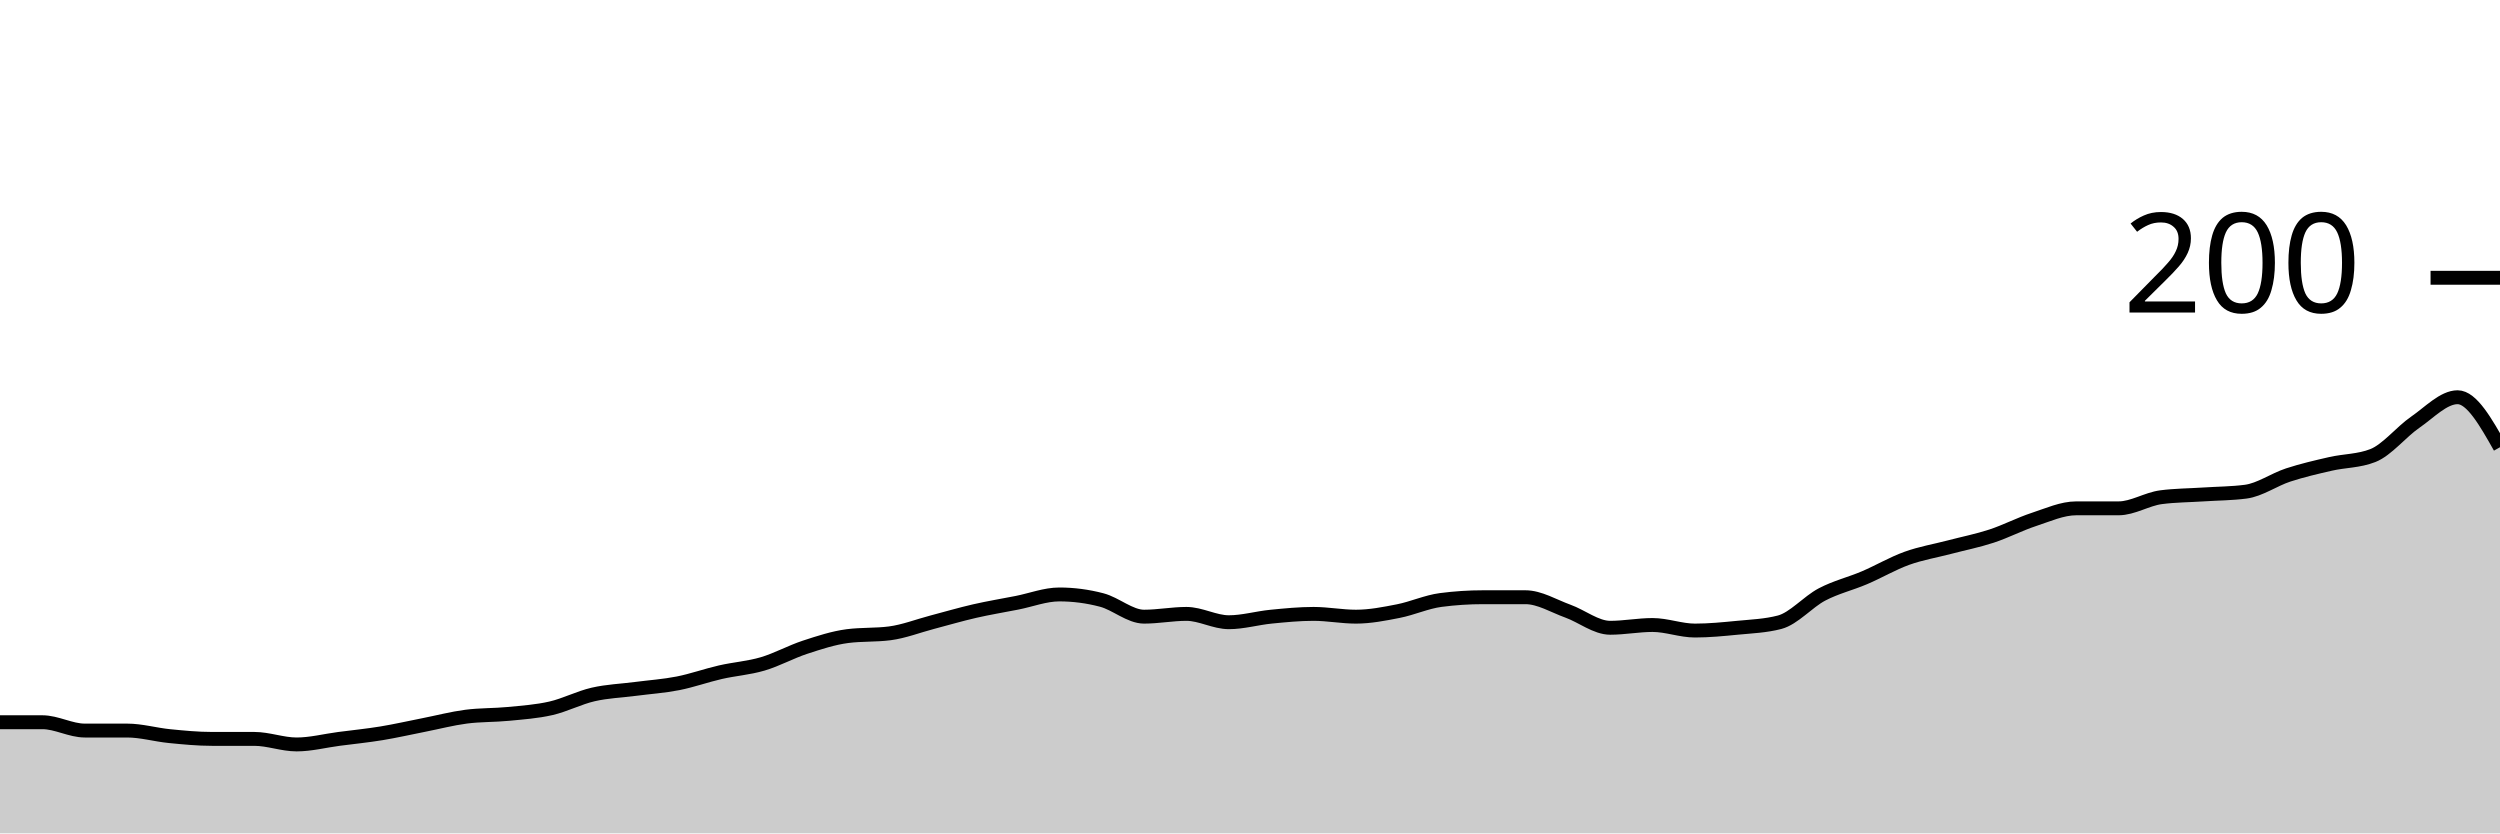
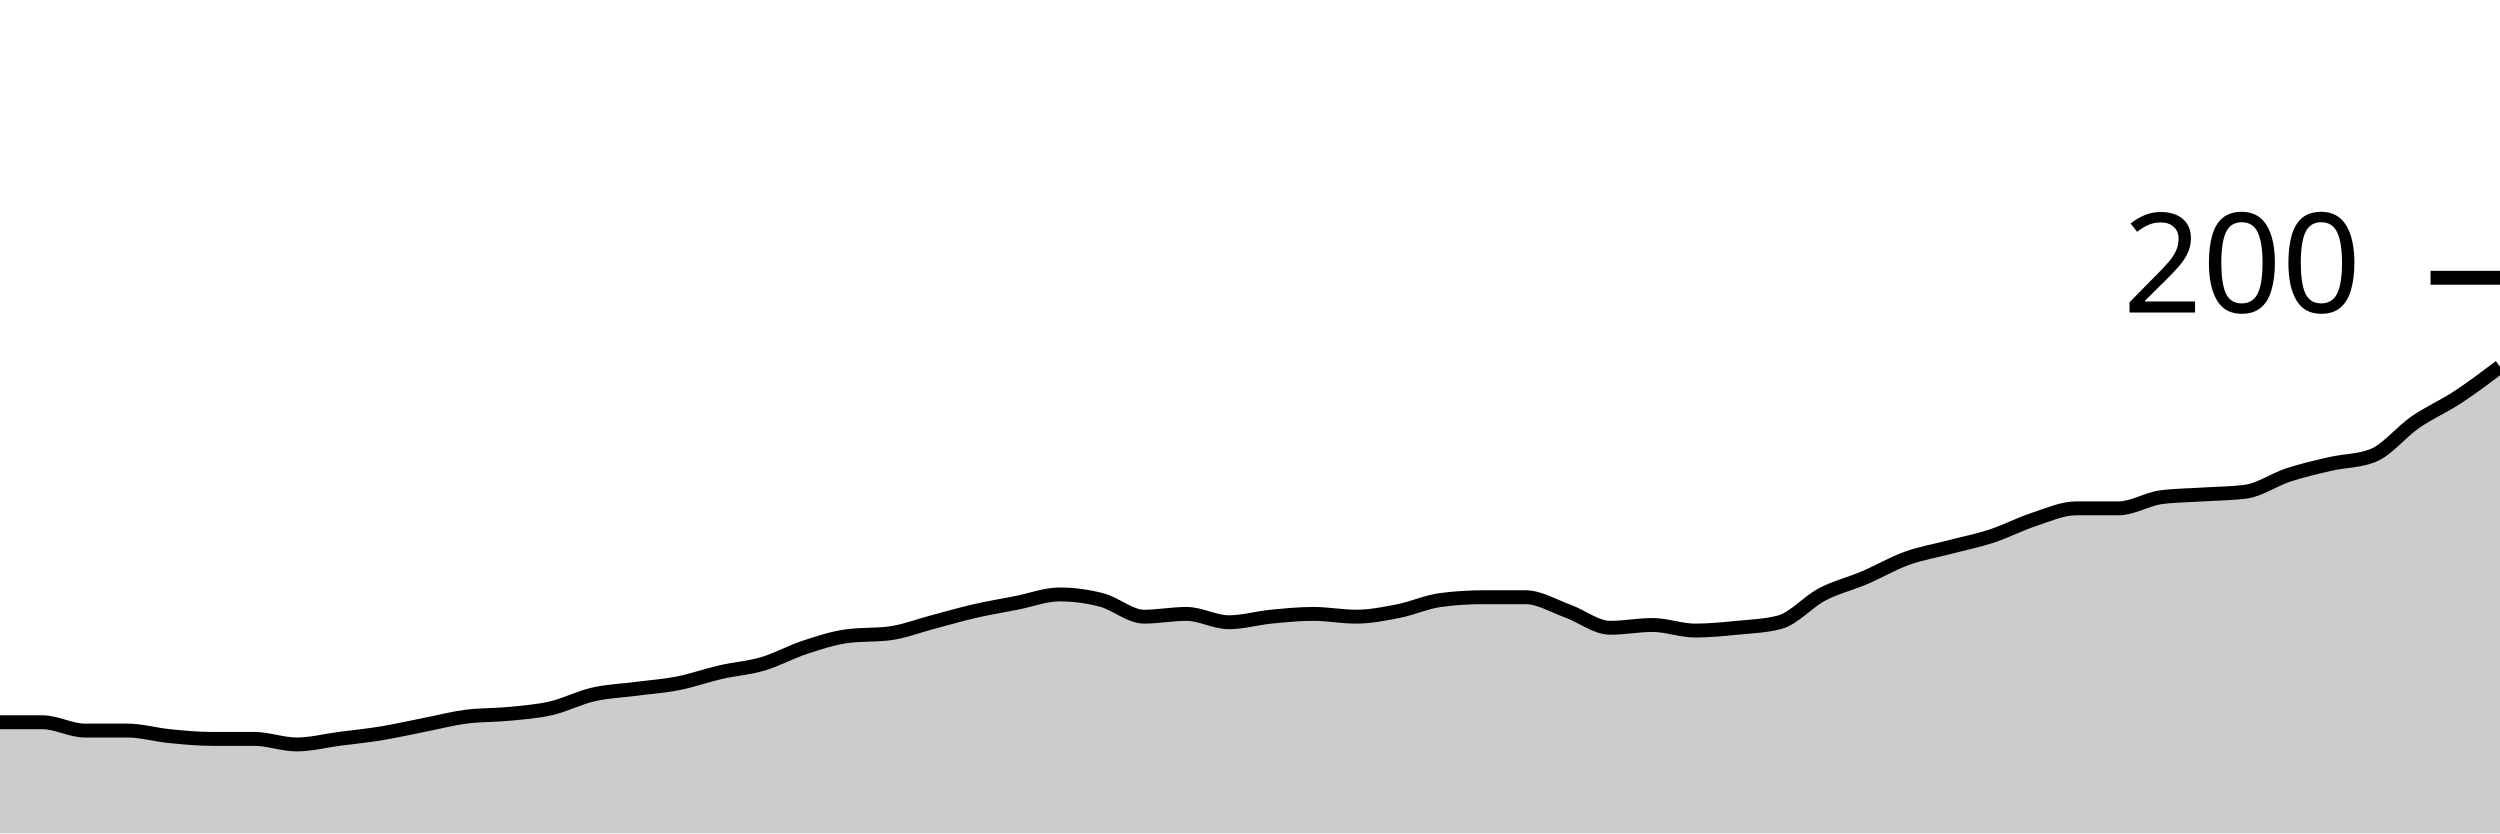
<svg xmlns="http://www.w3.org/2000/svg" viewBox="0 0 180 60">
  <g transform="translate(0,20)">
-     <path class="area" fill="rgba(0, 0, 0, 0.2)" d="M0,32C1.017,32,2.034,32,3.051,32C4.068,32,5.085,32.6,6.102,32.6C7.119,32.6,8.136,32.6,9.153,32.6C10.169,32.6,11.186,32.9,12.203,33C13.22,33.1,14.237,33.2,15.254,33.2C16.271,33.2,17.288,33.2,18.305,33.2C19.322,33.2,20.339,33.6,21.356,33.6C22.373,33.6,23.39,33.333,24.407,33.2C25.424,33.067,26.441,32.967,27.458,32.8C28.475,32.633,29.492,32.4,30.508,32.2C31.525,32,32.542,31.733,33.559,31.6C34.576,31.467,35.593,31.5,36.61,31.4C37.627,31.3,38.644,31.233,39.661,31C40.678,30.767,41.695,30.233,42.712,30C43.729,29.767,44.746,29.733,45.763,29.6C46.78,29.467,47.797,29.4,48.814,29.2C49.831,29,50.847,28.633,51.864,28.4C52.881,28.167,53.898,28.1,54.915,27.8C55.932,27.5,56.949,26.933,57.966,26.6C58.983,26.267,60,25.933,61.017,25.8C62.034,25.667,63.051,25.733,64.068,25.6C65.085,25.467,66.102,25.067,67.119,24.8C68.136,24.533,69.153,24.233,70.169,24C71.186,23.767,72.203,23.6,73.22,23.4C74.237,23.2,75.254,22.8,76.271,22.8C77.288,22.8,78.305,22.933,79.322,23.2C80.339,23.467,81.356,24.4,82.373,24.4C83.39,24.4,84.407,24.2,85.424,24.2C86.441,24.2,87.458,24.8,88.475,24.8C89.492,24.8,90.508,24.5,91.525,24.4C92.542,24.3,93.559,24.2,94.576,24.2C95.593,24.2,96.61,24.4,97.627,24.4C98.644,24.4,99.661,24.2,100.678,24C101.695,23.8,102.712,23.333,103.729,23.2C104.746,23.067,105.763,23,106.78,23C107.797,23,108.814,23,109.831,23C110.847,23,111.864,23.633,112.881,24C113.898,24.367,114.915,25.2,115.932,25.2C116.949,25.2,117.966,25,118.983,25C120,25,121.017,25.4,122.034,25.4C123.051,25.4,124.068,25.3,125.085,25.2C126.102,25.1,127.119,25.067,128.136,24.8C129.153,24.533,130.169,23.333,131.186,22.8C132.203,22.267,133.22,22.033,134.237,21.6C135.254,21.167,136.271,20.567,137.288,20.2C138.305,19.833,139.322,19.667,140.339,19.4C141.356,19.133,142.373,18.933,143.39,18.6C144.407,18.267,145.424,17.733,146.441,17.4C147.458,17.067,148.475,16.6,149.492,16.6C150.508,16.6,151.525,16.6,152.542,16.6C153.559,16.6,154.576,15.933,155.593,15.8C156.61,15.667,157.627,15.667,158.644,15.6C159.661,15.533,160.678,15.533,161.695,15.4C162.712,15.267,163.729,14.533,164.746,14.2C165.763,13.867,166.78,13.633,167.797,13.4C168.814,13.167,169.831,13.2,170.847,12.8C171.864,12.4,172.881,11.1,173.898,10.4C174.915,9.7,175.932,8.6,176.949,8.6C177.966,8.6,178.983,10.4,180,12.2L180,40C178.983,40,177.966,40,176.949,40C175.932,40,174.915,40,173.898,40C172.881,40,171.864,40,170.847,40C169.831,40,168.814,40,167.797,40C166.78,40,165.763,40,164.746,40C163.729,40,162.712,40,161.695,40C160.678,40,159.661,40,158.644,40C157.627,40,156.61,40,155.593,40C154.576,40,153.559,40,152.542,40C151.525,40,150.508,40,149.492,40C148.475,40,147.458,40,146.441,40C145.424,40,144.407,40,143.39,40C142.373,40,141.356,40,140.339,40C139.322,40,138.305,40,137.288,40C136.271,40,135.254,40,134.237,40C133.22,40,132.203,40,131.186,40C130.169,40,129.153,40,128.136,40C127.119,40,126.102,40,125.085,40C124.068,40,123.051,40,122.034,40C121.017,40,120,40,118.983,40C117.966,40,116.949,40,115.932,40C114.915,40,113.898,40,112.881,40C111.864,40,110.847,40,109.831,40C108.814,40,107.797,40,106.78,40C105.763,40,104.746,40,103.729,40C102.712,40,101.695,40,100.678,40C99.661,40,98.644,40,97.627,40C96.61,40,95.593,40,94.576,40C93.559,40,92.542,40,91.525,40C90.508,40,89.492,40,88.475,40C87.458,40,86.441,40,85.424,40C84.407,40,83.39,40,82.373,40C81.356,40,80.339,40,79.322,40C78.305,40,77.288,40,76.271,40C75.254,40,74.237,40,73.22,40C72.203,40,71.186,40,70.169,40C69.153,40,68.136,40,67.119,40C66.102,40,65.085,40,64.068,40C63.051,40,62.034,40,61.017,40C60,40,58.983,40,57.966,40C56.949,40,55.932,40,54.915,40C53.898,40,52.881,40,51.864,40C50.847,40,49.831,40,48.814,40C47.797,40,46.78,40,45.763,40C44.746,40,43.729,40,42.712,40C41.695,40,40.678,40,39.661,40C38.644,40,37.627,40,36.61,40C35.593,40,34.576,40,33.559,40C32.542,40,31.525,40,30.508,40C29.492,40,28.475,40,27.458,40C26.441,40,25.424,40,24.407,40C23.39,40,22.373,40,21.356,40C20.339,40,19.322,40,18.305,40C17.288,40,16.271,40,15.254,40C14.237,40,13.22,40,12.203,40C11.186,40,10.169,40,9.153,40C8.136,40,7.119,40,6.102,40C5.085,40,4.068,40,3.051,40C2.034,40,1.017,40,0,40Z" />
-     <path class="line" stroke="black" fill="none" d="M0,32C1.017,32,2.034,32,3.051,32C4.068,32,5.085,32.6,6.102,32.6C7.119,32.6,8.136,32.6,9.153,32.6C10.169,32.6,11.186,32.9,12.203,33C13.22,33.1,14.237,33.2,15.254,33.2C16.271,33.2,17.288,33.2,18.305,33.2C19.322,33.2,20.339,33.6,21.356,33.6C22.373,33.6,23.39,33.333,24.407,33.2C25.424,33.067,26.441,32.967,27.458,32.8C28.475,32.633,29.492,32.4,30.508,32.2C31.525,32,32.542,31.733,33.559,31.6C34.576,31.467,35.593,31.5,36.61,31.4C37.627,31.3,38.644,31.233,39.661,31C40.678,30.767,41.695,30.233,42.712,30C43.729,29.767,44.746,29.733,45.763,29.6C46.78,29.467,47.797,29.4,48.814,29.2C49.831,29,50.847,28.633,51.864,28.4C52.881,28.167,53.898,28.1,54.915,27.8C55.932,27.5,56.949,26.933,57.966,26.6C58.983,26.267,60,25.933,61.017,25.8C62.034,25.667,63.051,25.733,64.068,25.6C65.085,25.467,66.102,25.067,67.119,24.8C68.136,24.533,69.153,24.233,70.169,24C71.186,23.767,72.203,23.6,73.22,23.4C74.237,23.2,75.254,22.8,76.271,22.8C77.288,22.8,78.305,22.933,79.322,23.2C80.339,23.467,81.356,24.4,82.373,24.4C83.39,24.4,84.407,24.2,85.424,24.2C86.441,24.2,87.458,24.8,88.475,24.8C89.492,24.8,90.508,24.5,91.525,24.4C92.542,24.3,93.559,24.2,94.576,24.2C95.593,24.2,96.61,24.4,97.627,24.4C98.644,24.4,99.661,24.2,100.678,24C101.695,23.8,102.712,23.333,103.729,23.2C104.746,23.067,105.763,23,106.78,23C107.797,23,108.814,23,109.831,23C110.847,23,111.864,23.633,112.881,24C113.898,24.367,114.915,25.2,115.932,25.2C116.949,25.2,117.966,25,118.983,25C120,25,121.017,25.4,122.034,25.4C123.051,25.4,124.068,25.3,125.085,25.2C126.102,25.1,127.119,25.067,128.136,24.8C129.153,24.533,130.169,23.333,131.186,22.8C132.203,22.267,133.22,22.033,134.237,21.6C135.254,21.167,136.271,20.567,137.288,20.2C138.305,19.833,139.322,19.667,140.339,19.4C141.356,19.133,142.373,18.933,143.39,18.6C144.407,18.267,145.424,17.733,146.441,17.4C147.458,17.067,148.475,16.6,149.492,16.6C150.508,16.6,151.525,16.6,152.542,16.6C153.559,16.6,154.576,15.933,155.593,15.8C156.61,15.667,157.627,15.667,158.644,15.6C159.661,15.533,160.678,15.533,161.695,15.4C162.712,15.267,163.729,14.533,164.746,14.2C165.763,13.867,166.78,13.633,167.797,13.4C168.814,13.167,169.831,13.2,170.847,12.8C171.864,12.4,172.881,11.1,173.898,10.4C174.915,9.7,175.932,8.6,176.949,8.6C177.966,8.6,178.983,10.4,180,12.2" />
+     <path class="area" fill="rgba(0, 0, 0, 0.2)" d="M0,32C1.017,32,2.034,32,3.051,32C4.068,32,5.085,32.6,6.102,32.6C7.119,32.6,8.136,32.6,9.153,32.6C10.169,32.6,11.186,32.9,12.203,33C13.22,33.1,14.237,33.2,15.254,33.2C16.271,33.2,17.288,33.2,18.305,33.2C19.322,33.2,20.339,33.6,21.356,33.6C22.373,33.6,23.39,33.333,24.407,33.2C25.424,33.067,26.441,32.967,27.458,32.8C28.475,32.633,29.492,32.4,30.508,32.2C31.525,32,32.542,31.733,33.559,31.6C34.576,31.467,35.593,31.5,36.61,31.4C37.627,31.3,38.644,31.233,39.661,31C40.678,30.767,41.695,30.233,42.712,30C43.729,29.767,44.746,29.733,45.763,29.6C46.78,29.467,47.797,29.4,48.814,29.2C49.831,29,50.847,28.633,51.864,28.4C52.881,28.167,53.898,28.1,54.915,27.8C55.932,27.5,56.949,26.933,57.966,26.6C58.983,26.267,60,25.933,61.017,25.8C62.034,25.667,63.051,25.733,64.068,25.6C65.085,25.467,66.102,25.067,67.119,24.8C68.136,24.533,69.153,24.233,70.169,24C71.186,23.767,72.203,23.6,73.22,23.4C74.237,23.2,75.254,22.8,76.271,22.8C77.288,22.8,78.305,22.933,79.322,23.2C80.339,23.467,81.356,24.4,82.373,24.4C83.39,24.4,84.407,24.2,85.424,24.2C86.441,24.2,87.458,24.8,88.475,24.8C89.492,24.8,90.508,24.5,91.525,24.4C92.542,24.3,93.559,24.2,94.576,24.2C95.593,24.2,96.61,24.4,97.627,24.4C98.644,24.4,99.661,24.2,100.678,24C101.695,23.8,102.712,23.333,103.729,23.2C104.746,23.067,105.763,23,106.78,23C107.797,23,108.814,23,109.831,23C110.847,23,111.864,23.633,112.881,24C113.898,24.367,114.915,25.2,115.932,25.2C116.949,25.2,117.966,25,118.983,25C120,25,121.017,25.4,122.034,25.4C123.051,25.4,124.068,25.3,125.085,25.2C126.102,25.1,127.119,25.067,128.136,24.8C129.153,24.533,130.169,23.333,131.186,22.8C132.203,22.267,133.22,22.033,134.237,21.6C135.254,21.167,136.271,20.567,137.288,20.2C138.305,19.833,139.322,19.667,140.339,19.4C141.356,19.133,142.373,18.933,143.39,18.6C144.407,18.267,145.424,17.733,146.441,17.4C147.458,17.067,148.475,16.6,149.492,16.6C150.508,16.6,151.525,16.6,152.542,16.6C153.559,16.6,154.576,15.933,155.593,15.8C156.61,15.667,157.627,15.667,158.644,15.6C159.661,15.533,160.678,15.533,161.695,15.4C162.712,15.267,163.729,14.533,164.746,14.2C165.763,13.867,166.78,13.633,167.797,13.4C168.814,13.167,169.831,13.2,170.847,12.8C171.864,12.4,172.881,11.1,173.898,10.4C174.915,9.7,175.932,9.267,176.949,8.6C177.966,7.933,178.983,7.167,180,6.4L180,40C178.983,40,177.966,40,176.949,40C175.932,40,174.915,40,173.898,40C172.881,40,171.864,40,170.847,40C169.831,40,168.814,40,167.797,40C166.78,40,165.763,40,164.746,40C163.729,40,162.712,40,161.695,40C160.678,40,159.661,40,158.644,40C157.627,40,156.61,40,155.593,40C154.576,40,153.559,40,152.542,40C151.525,40,150.508,40,149.492,40C148.475,40,147.458,40,146.441,40C145.424,40,144.407,40,143.39,40C142.373,40,141.356,40,140.339,40C139.322,40,138.305,40,137.288,40C136.271,40,135.254,40,134.237,40C133.22,40,132.203,40,131.186,40C130.169,40,129.153,40,128.136,40C127.119,40,126.102,40,125.085,40C124.068,40,123.051,40,122.034,40C121.017,40,120,40,118.983,40C117.966,40,116.949,40,115.932,40C114.915,40,113.898,40,112.881,40C111.864,40,110.847,40,109.831,40C108.814,40,107.797,40,106.78,40C105.763,40,104.746,40,103.729,40C102.712,40,101.695,40,100.678,40C99.661,40,98.644,40,97.627,40C96.61,40,95.593,40,94.576,40C93.559,40,92.542,40,91.525,40C90.508,40,89.492,40,88.475,40C87.458,40,86.441,40,85.424,40C84.407,40,83.39,40,82.373,40C81.356,40,80.339,40,79.322,40C78.305,40,77.288,40,76.271,40C75.254,40,74.237,40,73.22,40C72.203,40,71.186,40,70.169,40C69.153,40,68.136,40,67.119,40C66.102,40,65.085,40,64.068,40C63.051,40,62.034,40,61.017,40C60,40,58.983,40,57.966,40C56.949,40,55.932,40,54.915,40C53.898,40,52.881,40,51.864,40C50.847,40,49.831,40,48.814,40C47.797,40,46.78,40,45.763,40C44.746,40,43.729,40,42.712,40C41.695,40,40.678,40,39.661,40C38.644,40,37.627,40,36.61,40C35.593,40,34.576,40,33.559,40C32.542,40,31.525,40,30.508,40C29.492,40,28.475,40,27.458,40C26.441,40,25.424,40,24.407,40C23.39,40,22.373,40,21.356,40C20.339,40,19.322,40,18.305,40C17.288,40,16.271,40,15.254,40C14.237,40,13.22,40,12.203,40C11.186,40,10.169,40,9.153,40C8.136,40,7.119,40,6.102,40C5.085,40,4.068,40,3.051,40C2.034,40,1.017,40,0,40Z" />
+     <path class="line" stroke="black" fill="none" d="M0,32C1.017,32,2.034,32,3.051,32C4.068,32,5.085,32.6,6.102,32.6C7.119,32.6,8.136,32.6,9.153,32.6C10.169,32.6,11.186,32.9,12.203,33C13.22,33.1,14.237,33.2,15.254,33.2C16.271,33.2,17.288,33.2,18.305,33.2C19.322,33.2,20.339,33.6,21.356,33.6C22.373,33.6,23.39,33.333,24.407,33.2C25.424,33.067,26.441,32.967,27.458,32.8C28.475,32.633,29.492,32.4,30.508,32.2C31.525,32,32.542,31.733,33.559,31.6C34.576,31.467,35.593,31.5,36.61,31.4C37.627,31.3,38.644,31.233,39.661,31C40.678,30.767,41.695,30.233,42.712,30C43.729,29.767,44.746,29.733,45.763,29.6C46.78,29.467,47.797,29.4,48.814,29.2C49.831,29,50.847,28.633,51.864,28.4C52.881,28.167,53.898,28.1,54.915,27.8C55.932,27.5,56.949,26.933,57.966,26.6C58.983,26.267,60,25.933,61.017,25.8C62.034,25.667,63.051,25.733,64.068,25.6C65.085,25.467,66.102,25.067,67.119,24.8C68.136,24.533,69.153,24.233,70.169,24C71.186,23.767,72.203,23.6,73.22,23.4C74.237,23.2,75.254,22.8,76.271,22.8C77.288,22.8,78.305,22.933,79.322,23.2C80.339,23.467,81.356,24.4,82.373,24.4C83.39,24.4,84.407,24.2,85.424,24.2C86.441,24.2,87.458,24.8,88.475,24.8C89.492,24.8,90.508,24.5,91.525,24.4C92.542,24.3,93.559,24.2,94.576,24.2C95.593,24.2,96.61,24.4,97.627,24.4C98.644,24.4,99.661,24.2,100.678,24C101.695,23.8,102.712,23.333,103.729,23.2C104.746,23.067,105.763,23,106.78,23C107.797,23,108.814,23,109.831,23C110.847,23,111.864,23.633,112.881,24C113.898,24.367,114.915,25.2,115.932,25.2C116.949,25.2,117.966,25,118.983,25C120,25,121.017,25.4,122.034,25.4C123.051,25.4,124.068,25.3,125.085,25.2C126.102,25.1,127.119,25.067,128.136,24.8C129.153,24.533,130.169,23.333,131.186,22.8C132.203,22.267,133.22,22.033,134.237,21.6C135.254,21.167,136.271,20.567,137.288,20.2C138.305,19.833,139.322,19.667,140.339,19.4C141.356,19.133,142.373,18.933,143.39,18.6C144.407,18.267,145.424,17.733,146.441,17.4C147.458,17.067,148.475,16.6,149.492,16.6C150.508,16.6,151.525,16.6,152.542,16.6C153.559,16.6,154.576,15.933,155.593,15.8C156.61,15.667,157.627,15.667,158.644,15.6C159.661,15.533,160.678,15.533,161.695,15.4C162.712,15.267,163.729,14.533,164.746,14.2C165.763,13.867,166.78,13.633,167.797,13.4C168.814,13.167,169.831,13.2,170.847,12.8C171.864,12.4,172.881,11.1,173.898,10.4C174.915,9.7,175.932,9.267,176.949,8.6C177.966,7.933,178.983,7.167,180,6.4" />
    <path class="axis-ceiling" stroke-width="1" stroke="black" fill="none" d="M175,0L180,0" />
    <text class="axis-ceiling-label" font-family="sans-serif" text-anchor="end" font-size="10px" x="170" y="2.5">200</text>
  </g>
</svg>
